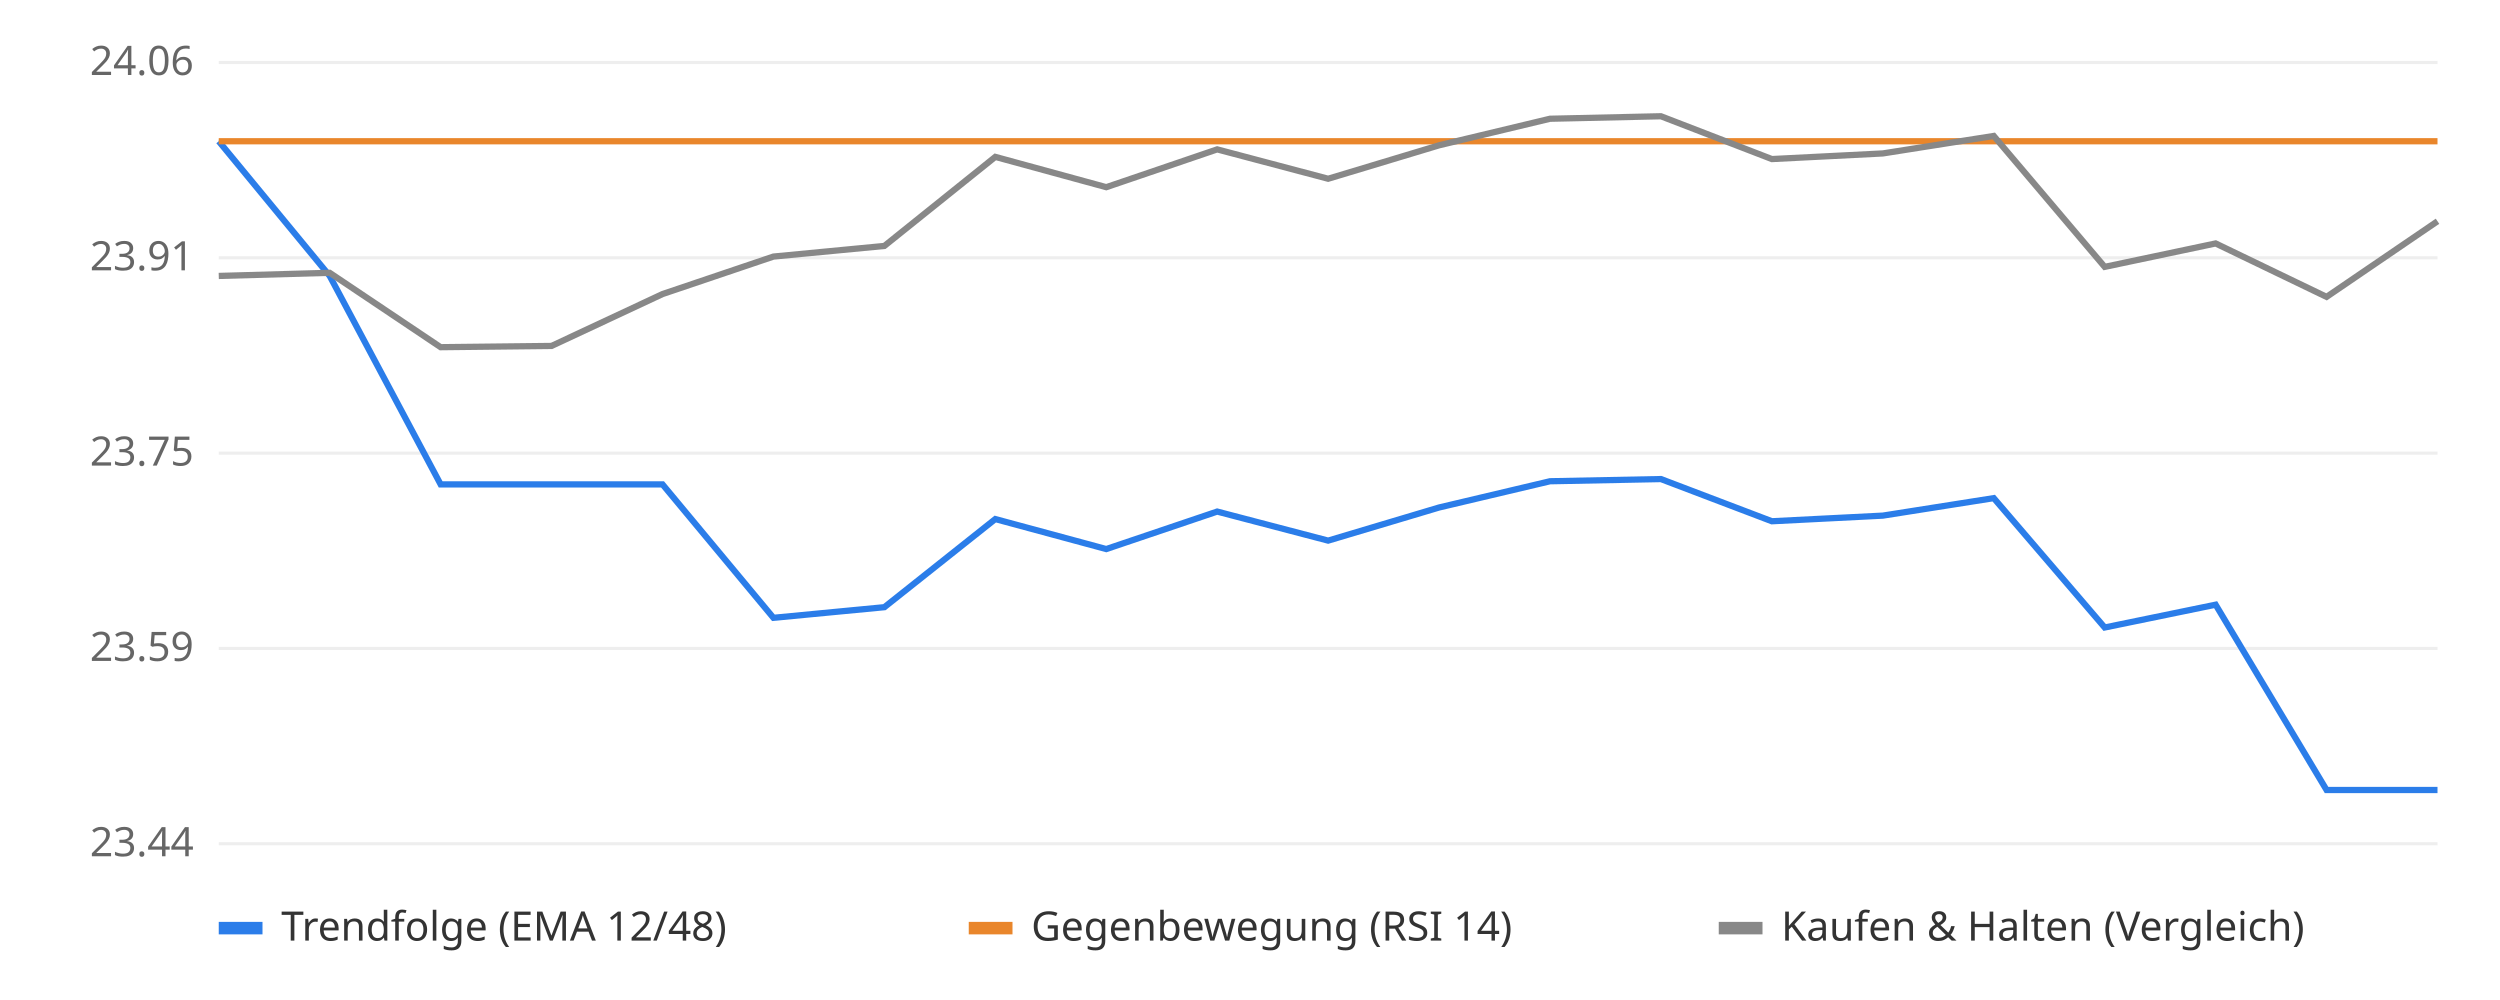
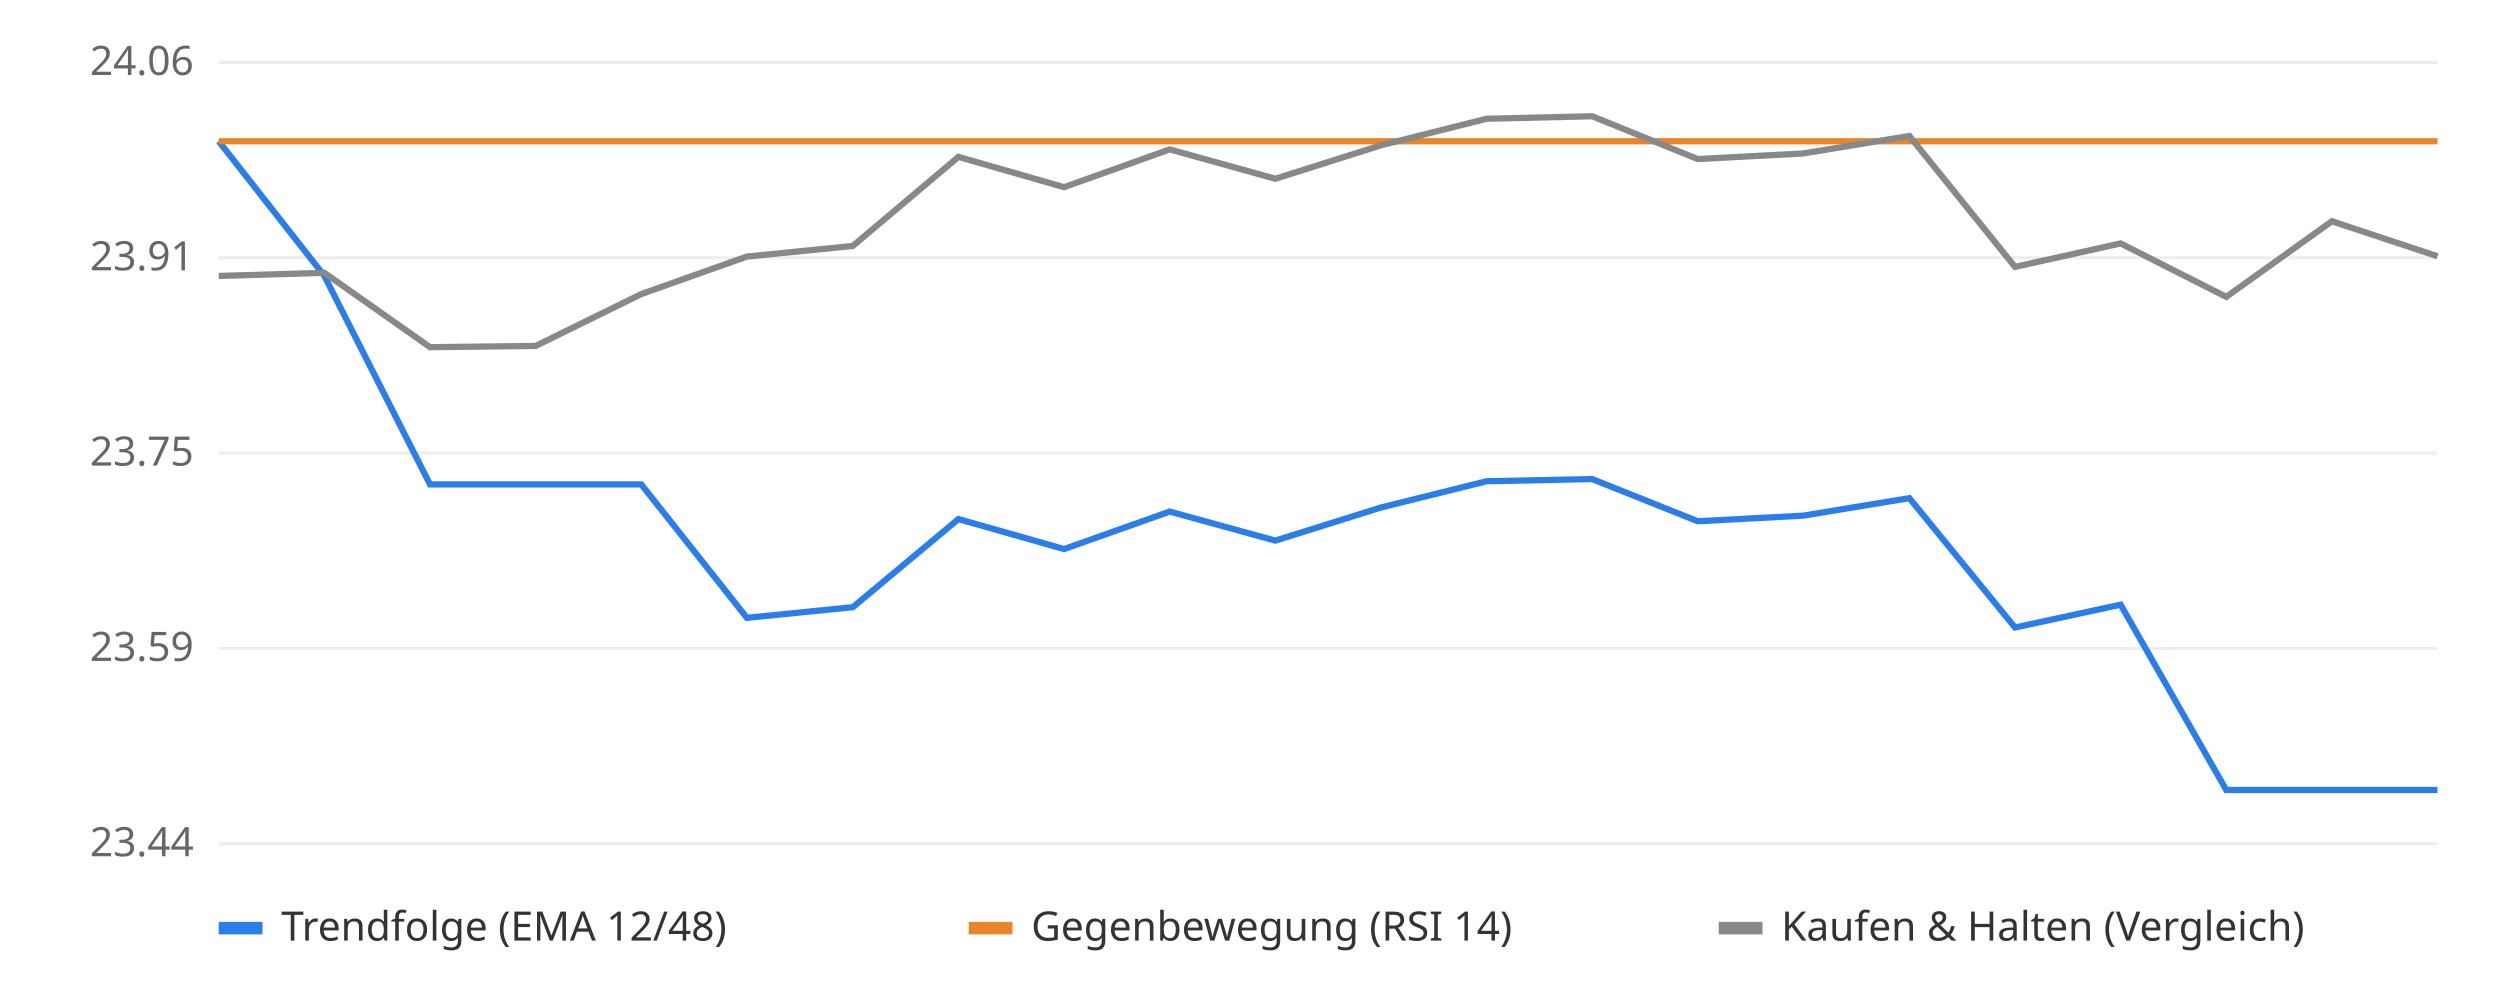
<svg xmlns="http://www.w3.org/2000/svg" viewBox="0 0 800 320" font-family="sans-serif" font-size="13">
  <rect width="800" height="320" fill="#ffffff" />
  <line x1="70" x2="780" y1="270.0" y2="270.0" stroke="#eeeeee" />
  <text x="62" y="274.0" text-anchor="end" fill="#666">23.44</text>
  <line x1="70" x2="780" y1="207.5" y2="207.5" stroke="#eeeeee" />
  <text x="62" y="211.5" text-anchor="end" fill="#666">23.59</text>
  <line x1="70" x2="780" y1="145.0" y2="145.0" stroke="#eeeeee" />
  <text x="62" y="149.0" text-anchor="end" fill="#666">23.75</text>
  <line x1="70" x2="780" y1="82.5" y2="82.5" stroke="#eeeeee" />
  <text x="62" y="86.5" text-anchor="end" fill="#666">23.91</text>
  <line x1="70" x2="780" y1="20.0" y2="20.0" stroke="#eeeeee" />
  <text x="62" y="24.0" text-anchor="end" fill="#666">24.06</text>
  <line x1="70" x2="780" y1="45.2" y2="45.2" stroke="#bbbbbb" stroke-dasharray="4 4" />
-   <polyline points="70.0,45.2 105.5,88.3 141.0,155.0 176.5,155.0 212.0,155.0 247.5,197.7 283.0,194.3 318.5,166.1 354.0,175.7 389.5,163.7 425.0,173.0 460.5,162.4 496.0,154.0 531.5,153.3 567.0,166.8 602.5,165.0 638.0,159.4 673.5,200.8 709.0,193.5 744.5,252.8 780.0,252.8" fill="none" stroke="#2b7de9" stroke-width="2" />
-   <polyline points="70.0,45.2 105.5,45.2 141.0,45.2 176.5,45.2 212.0,45.2 247.5,45.2 283.0,45.2 318.5,45.2 354.0,45.2 389.5,45.2 425.0,45.2 460.5,45.2 496.0,45.2 531.5,45.2 567.0,45.2 602.5,45.2 638.0,45.2 673.5,45.2 709.0,45.2 744.5,45.2 780.0,45.2" fill="none" stroke="#e9862b" stroke-width="2" />
-   <polyline points="70.0,88.3 105.5,87.3 141.0,111.1 176.5,110.7 212.0,94.1 247.5,82.1 283.0,78.7 318.5,50.2 354.0,59.9 389.5,47.8 425.0,57.2 460.5,46.5 496.0,38.0 531.5,37.2 567.0,50.9 602.5,49.1 638.0,43.5 673.5,85.4 709.0,77.9 744.5,95.0 780.0,70.8" fill="none" stroke="#888888" stroke-width="2" />
+   <polyline points="70.0,45.2 103.8,88.3 137.6,155.0 171.4,155.0 205.2,155.0 239.0,197.7 272.9,194.3 306.7,166.1 340.5,175.7 374.3,163.7 408.1,173.0 441.9,162.4 475.7,154.0 509.5,153.3 543.3,166.8 577.1,165.0 611.0,159.4 644.8,200.8 678.6,193.5 712.4,252.8 746.2,252.8 780.0,252.8" fill="none" stroke="#2b7de9" stroke-width="2" />
+   <polyline points="70.0,45.2 103.8,45.2 137.6,45.2 171.4,45.2 205.2,45.2 239.0,45.2 272.9,45.2 306.7,45.2 340.5,45.2 374.3,45.2 408.1,45.2 441.9,45.2 475.7,45.2 509.5,45.2 543.3,45.2 577.1,45.2 611.0,45.2 644.8,45.2 678.6,45.2 712.4,45.2 746.2,45.2 780.0,45.2" fill="none" stroke="#e9862b" stroke-width="2" />
+   <polyline points="70.0,88.3 103.8,87.3 137.6,111.1 171.4,110.7 205.2,94.1 239.0,82.1 272.9,78.7 306.7,50.2 340.5,59.9 374.3,47.8 408.1,57.2 441.9,46.5 475.7,38.0 509.5,37.2 543.3,50.9 577.1,49.1 611.0,43.5 644.8,85.4 678.6,77.9 712.4,95.0 746.2,70.8 780.0,82.0" fill="none" stroke="#888888" stroke-width="2" />
  <rect x="70" y="295" width="14" height="4" fill="#2b7de9" />
  <text x="90" y="301" fill="#333">Trendfolge (EMA 12/48)</text>
  <rect x="310" y="295" width="14" height="4" fill="#e9862b" />
  <text x="330" y="301" fill="#333">Gegenbewegung (RSI 14)</text>
  <rect x="550" y="295" width="14" height="4" fill="#888888" />
  <text x="570" y="301" fill="#333">Kaufen &amp; Halten (Vergleich)</text>
</svg>
